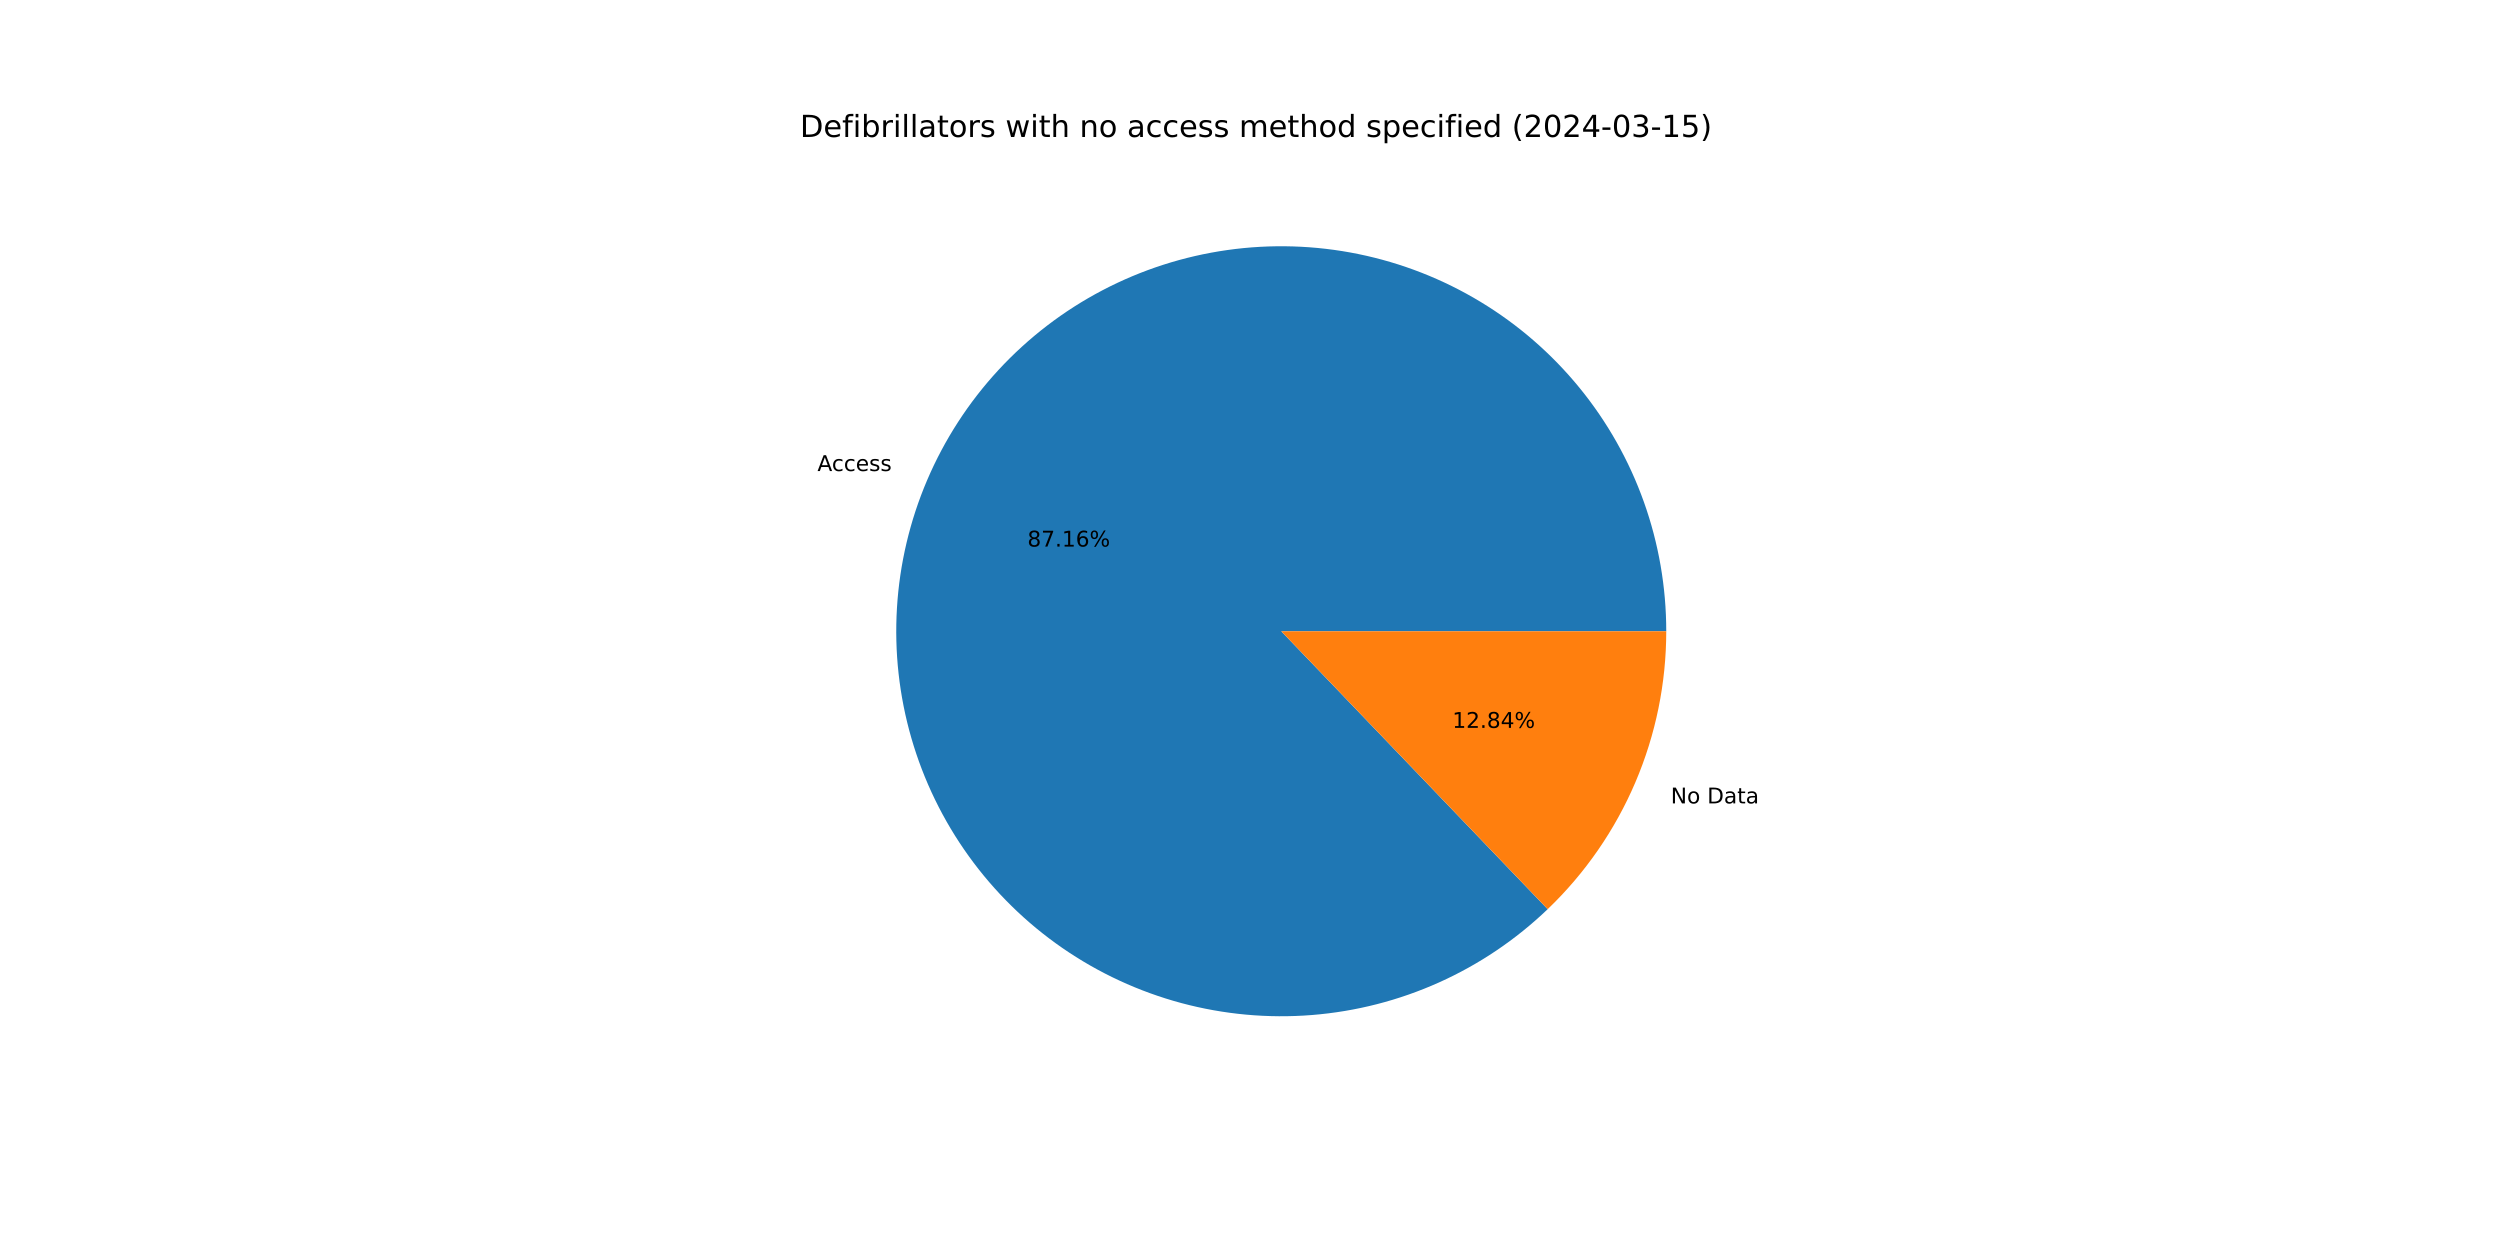
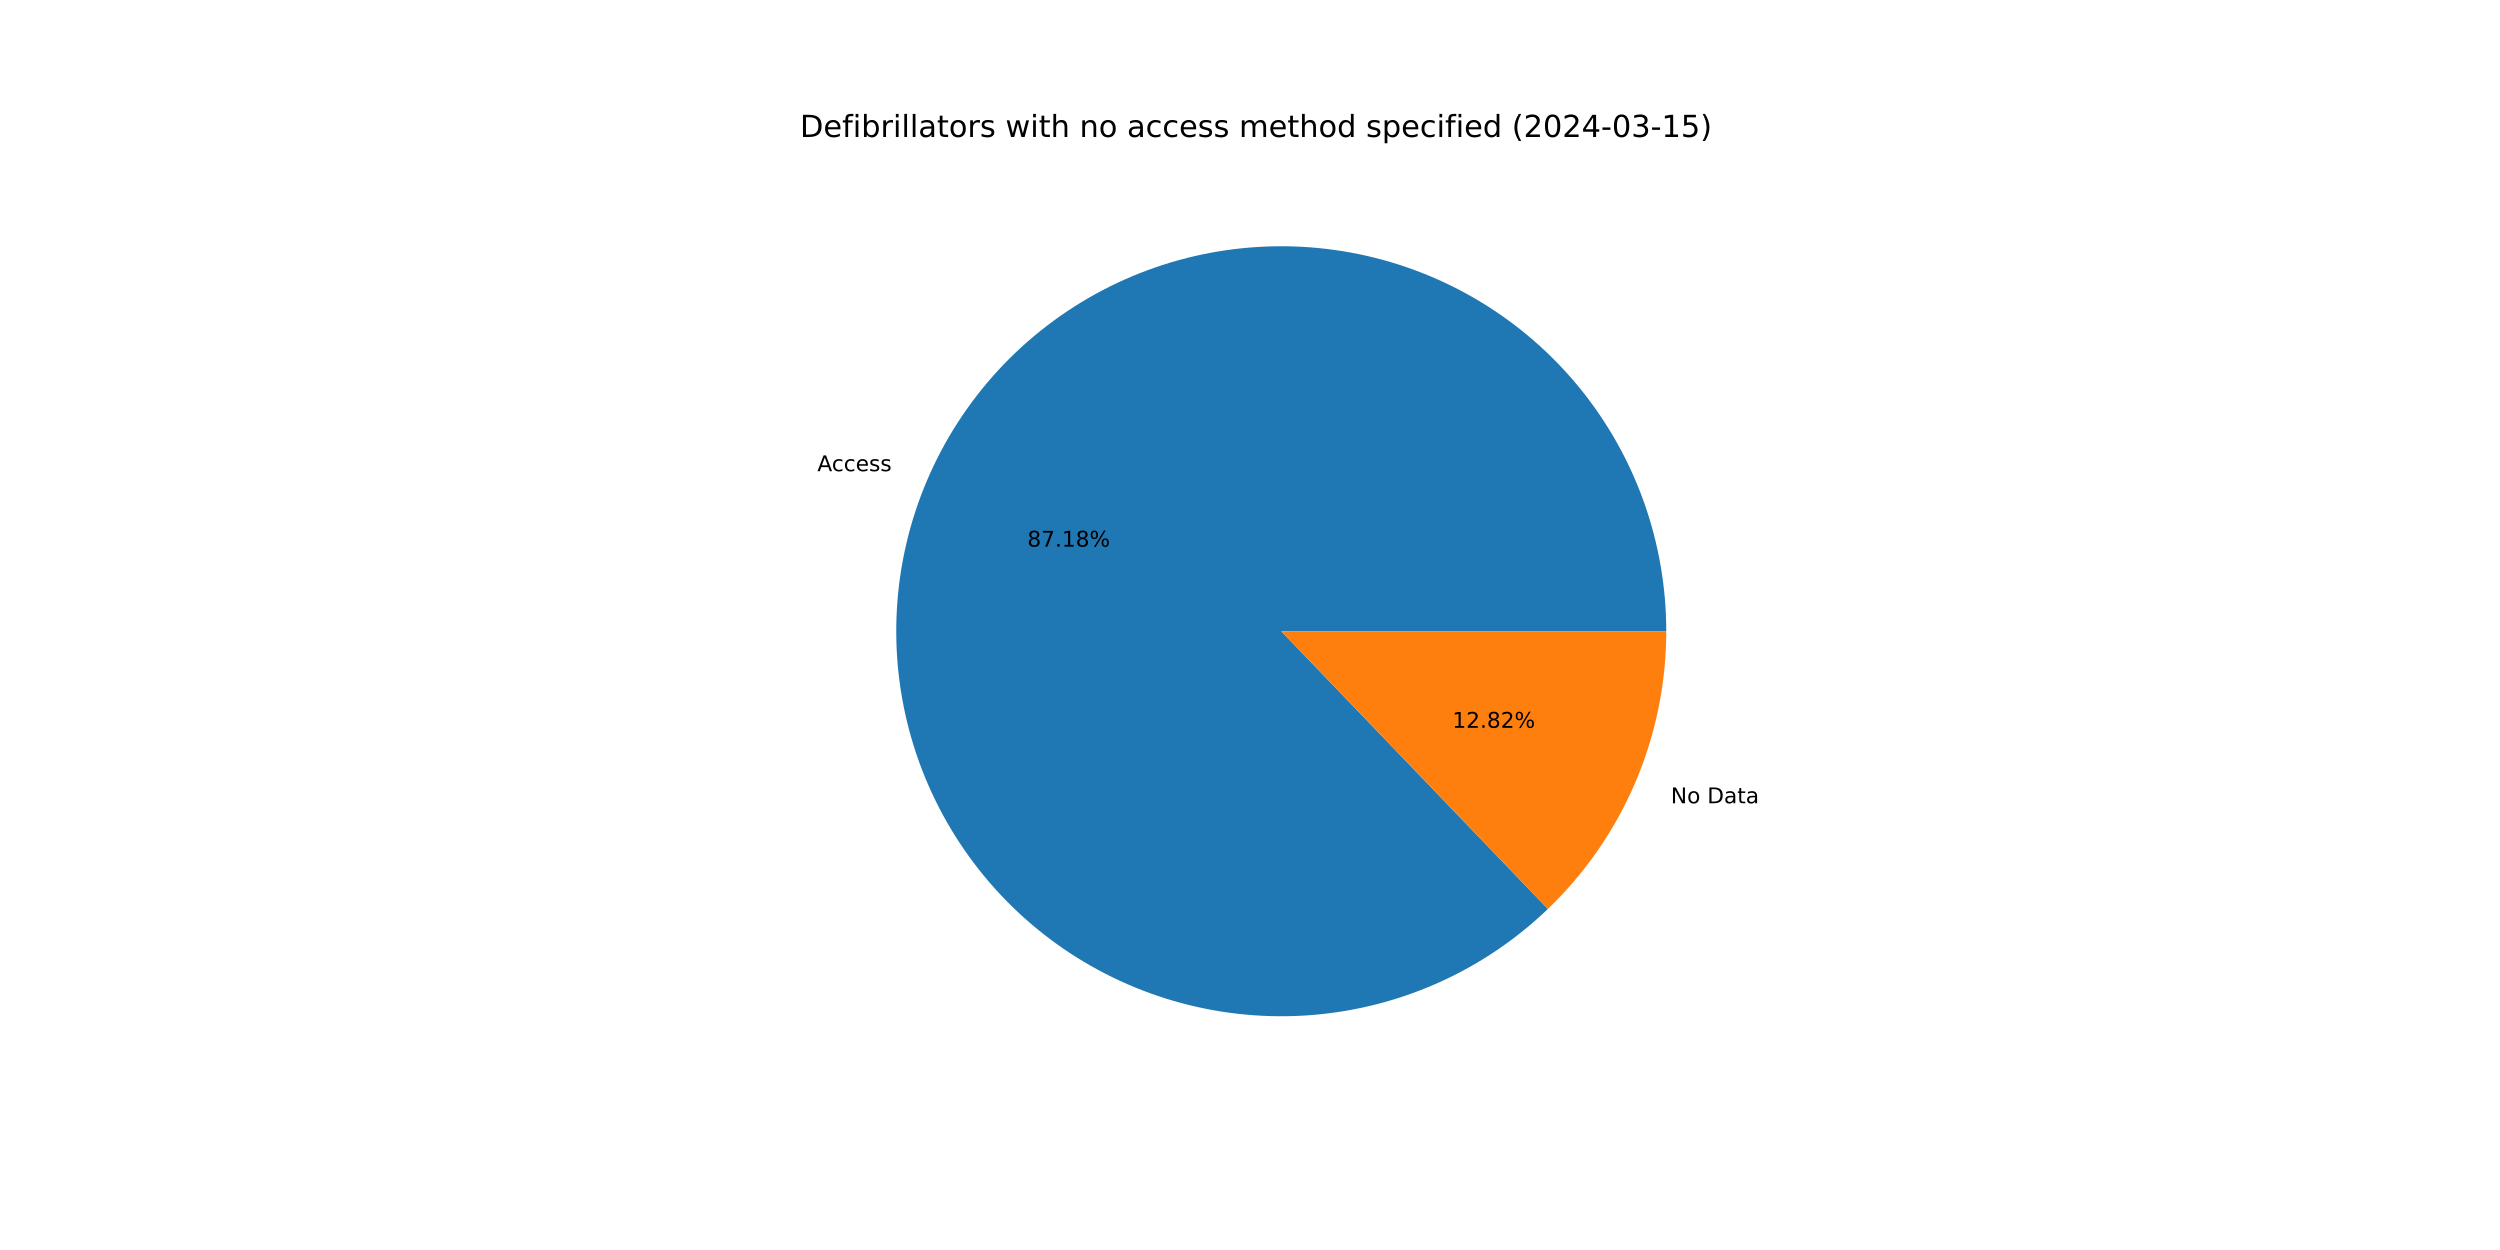
<svg xmlns="http://www.w3.org/2000/svg" xmlns:xlink="http://www.w3.org/1999/xlink" width="1152pt" height="576pt" viewBox="0 0 1152 576" version="1.1">
  <defs>
    <style type="text/css">*{stroke-linejoin: round; stroke-linecap: butt}</style>
  </defs>
  <g id="figure_1">
    <g id="patch_1">
      <path d="M 0 576  L 1152 576  L 1152 0  L 0 0  z " style="fill: #ffffff" />
    </g>
    <g id="axes_1">
      <g id="patch_2">
-         <path d="M 767.808 290.88  C 767.808 270.589 764.327 250.448 757.516 231.334  C 750.706 212.22 740.666 194.415 727.835 178.696  C 715.004 162.977 699.571 149.575 682.208 139.075  C 664.845 128.574 645.809 121.13 625.929 117.066  C 606.049 113.002 585.619 112.379 565.528 115.224  C 545.438 118.069 525.983 124.339 508.013 133.762  C 490.043 143.185 473.822 155.622 460.056 170.53  C 446.291 185.438 435.186 202.597 427.223 221.261  C 419.26 239.924 414.558 259.816 413.322 280.069  C 412.085 300.323 414.333 320.639 419.966 340.132  C 425.599 359.625 434.535 378.009 446.384 394.48  C 458.233 410.952 472.821 425.27 489.512 436.809  C 506.202 448.348 524.75 456.938 544.345 462.206  C 563.94 467.473 584.295 469.34 604.521 467.725  C 624.748 466.11 644.548 461.037 663.06 452.726  C 681.571 444.416 698.52 432.991 713.167 418.949  L 590.4 290.88  z " style="fill: #1f77b4" />
+         <path d="M 767.808 290.88  C 767.808 270.586 764.326 250.442 757.513 231.325  C 750.701 212.209 740.658 194.403 727.824 178.682  C 714.989 162.962 699.552 149.56 682.185 139.061  C 664.818 128.561 645.778 121.119 625.894 117.059  C 606.011 112.999 585.577 112.38 565.484 115.23  C 545.391 118.081 525.936 124.357 507.966 133.787  C 489.995 143.217 473.776 155.661 460.014 170.576  C 446.252 185.491 435.151 202.657 427.195 221.327  C 419.239 239.996 414.544 259.893 413.317 280.149  C 412.089 300.406 414.347 320.724 419.991 340.218  C 425.634 359.711 434.581 378.092 446.442 394.56  C 458.302 411.028 472.9 425.339 489.6 436.87  C 506.3 448.4 524.855 456.98 544.457 462.236  C 564.059 467.491 584.418 469.345 604.646 467.715  C 624.875 466.085 644.674 460.997 663.182 452.671  C 681.689 444.346 698.632 432.906 713.271 418.85  L 590.4 290.88  z " style="fill: #1f77b4" />
      </g>
      <g id="patch_3">
-         <path d="M 713.167 418.949  C 730.441 402.391 744.187 382.508 753.577 360.499  C 762.967 338.491 767.808 314.808 767.808 290.88  L 590.4 290.88  z " style="fill: #ff7f0e" />
+         <path d="M 713.271 418.85  C 730.513 402.295 744.233 382.424 753.605 360.433  C 762.977 338.443 767.808 314.784 767.808 290.88  L 590.4 290.88  z " style="fill: #ff7f0e" />
      </g>
      <g id="matplotlib.axis_1" />
      <g id="matplotlib.axis_2" />
      <g id="text_1">
-         <g transform="translate(376.6708 217.0583) scale(0.1 -0.1)">
+         <g transform="translate(376.64 217.1306) scale(0.1 -0.1)">
          <defs>
            <path id="DejaVuSans-41" d="M 2188 4044  L 1331 1722  L 3047 1722  L 2188 4044  z M 1831 4666  L 2547 4666  L 4325 0  L 3669 0  L 3244 1197  L 1141 1197  L 716 0  L 50 0  L 1831 4666  z " transform="scale(0.015625)" />
            <path id="DejaVuSans-63" d="M 3122 3366  L 3122 2828  Q 2878 2963 2633 3030  Q 2388 3097 2138 3097  Q 1578 3097 1268 2742  Q 959 2388 959 1747  Q 959 1106 1268 751  Q 1578 397 2138 397  Q 2388 397 2633 464  Q 2878 531 3122 666  L 3122 134  Q 2881 22 2623 -34  Q 2366 -91 2075 -91  Q 1284 -91 818 406  Q 353 903 353 1747  Q 353 2603 823 3093  Q 1294 3584 2113 3584  Q 2378 3584 2631 3529  Q 2884 3475 3122 3366  z " transform="scale(0.015625)" />
            <path id="DejaVuSans-65" d="M 3597 1894  L 3597 1613  L 953 1613  Q 991 1019 1311 708  Q 1631 397 2203 397  Q 2534 397 2845 478  Q 3156 559 3463 722  L 3463 178  Q 3153 47 2828 -22  Q 2503 -91 2169 -91  Q 1331 -91 842 396  Q 353 884 353 1716  Q 353 2575 817 3079  Q 1281 3584 2069 3584  Q 2775 3584 3186 3129  Q 3597 2675 3597 1894  z M 3022 2063  Q 3016 2534 2758 2815  Q 2500 3097 2075 3097  Q 1594 3097 1305 2825  Q 1016 2553 972 2059  L 3022 2063  z " transform="scale(0.015625)" />
            <path id="DejaVuSans-73" d="M 2834 3397  L 2834 2853  Q 2591 2978 2328 3040  Q 2066 3103 1784 3103  Q 1356 3103 1142 2972  Q 928 2841 928 2578  Q 928 2378 1081 2264  Q 1234 2150 1697 2047  L 1894 2003  Q 2506 1872 2764 1633  Q 3022 1394 3022 966  Q 3022 478 2636 193  Q 2250 -91 1575 -91  Q 1294 -91 989 -36  Q 684 19 347 128  L 347 722  Q 666 556 975 473  Q 1284 391 1588 391  Q 1994 391 2212 530  Q 2431 669 2431 922  Q 2431 1156 2273 1281  Q 2116 1406 1581 1522  L 1381 1569  Q 847 1681 609 1914  Q 372 2147 372 2553  Q 372 3047 722 3315  Q 1072 3584 1716 3584  Q 2034 3584 2315 3537  Q 2597 3491 2834 3397  z " transform="scale(0.015625)" />
          </defs>
          <use xlink:href="#DejaVuSans-41" />
          <use xlink:href="#DejaVuSans-63" x="66.658" />
          <use xlink:href="#DejaVuSans-63" x="121.639" />
          <use xlink:href="#DejaVuSans-65" x="176.619" />
          <use xlink:href="#DejaVuSans-73" x="238.143" />
          <use xlink:href="#DejaVuSans-73" x="290.242" />
        </g>
      </g>
      <g id="text_2">
-         <g transform="translate(473.4289 251.8679) scale(0.1 -0.1)">
+         <g transform="translate(473.4121 251.9073) scale(0.1 -0.1)">
          <defs>
            <path id="DejaVuSans-38" d="M 2034 2216  Q 1584 2216 1326 1975  Q 1069 1734 1069 1313  Q 1069 891 1326 650  Q 1584 409 2034 409  Q 2484 409 2743 651  Q 3003 894 3003 1313  Q 3003 1734 2745 1975  Q 2488 2216 2034 2216  z M 1403 2484  Q 997 2584 770 2862  Q 544 3141 544 3541  Q 544 4100 942 4425  Q 1341 4750 2034 4750  Q 2731 4750 3128 4425  Q 3525 4100 3525 3541  Q 3525 3141 3298 2862  Q 3072 2584 2669 2484  Q 3125 2378 3379 2068  Q 3634 1759 3634 1313  Q 3634 634 3220 271  Q 2806 -91 2034 -91  Q 1263 -91 848 271  Q 434 634 434 1313  Q 434 1759 690 2068  Q 947 2378 1403 2484  z M 1172 3481  Q 1172 3119 1398 2916  Q 1625 2713 2034 2713  Q 2441 2713 2670 2916  Q 2900 3119 2900 3481  Q 2900 3844 2670 4047  Q 2441 4250 2034 4250  Q 1625 4250 1398 4047  Q 1172 3844 1172 3481  z " transform="scale(0.015625)" />
            <path id="DejaVuSans-37" d="M 525 4666  L 3525 4666  L 3525 4397  L 1831 0  L 1172 0  L 2766 4134  L 525 4134  L 525 4666  z " transform="scale(0.015625)" />
            <path id="DejaVuSans-2e" d="M 684 794  L 1344 794  L 1344 0  L 684 0  L 684 794  z " transform="scale(0.015625)" />
            <path id="DejaVuSans-31" d="M 794 531  L 1825 531  L 1825 4091  L 703 3866  L 703 4441  L 1819 4666  L 2450 4666  L 2450 531  L 3481 531  L 3481 0  L 794 0  L 794 531  z " transform="scale(0.015625)" />
-             <path id="DejaVuSans-36" d="M 2113 2584  Q 1688 2584 1439 2293  Q 1191 2003 1191 1497  Q 1191 994 1439 701  Q 1688 409 2113 409  Q 2538 409 2786 701  Q 3034 994 3034 1497  Q 3034 2003 2786 2293  Q 2538 2584 2113 2584  z M 3366 4563  L 3366 3988  Q 3128 4100 2886 4159  Q 2644 4219 2406 4219  Q 1781 4219 1451 3797  Q 1122 3375 1075 2522  Q 1259 2794 1537 2939  Q 1816 3084 2150 3084  Q 2853 3084 3261 2657  Q 3669 2231 3669 1497  Q 3669 778 3244 343  Q 2819 -91 2113 -91  Q 1303 -91 875 529  Q 447 1150 447 2328  Q 447 3434 972 4092  Q 1497 4750 2381 4750  Q 2619 4750 2861 4703  Q 3103 4656 3366 4563  z " transform="scale(0.015625)" />
            <path id="DejaVuSans-25" d="M 4653 2053  Q 4381 2053 4226 1822  Q 4072 1591 4072 1178  Q 4072 772 4226 539  Q 4381 306 4653 306  Q 4919 306 5073 539  Q 5228 772 5228 1178  Q 5228 1588 5073 1820  Q 4919 2053 4653 2053  z M 4653 2450  Q 5147 2450 5437 2106  Q 5728 1763 5728 1178  Q 5728 594 5436 251  Q 5144 -91 4653 -91  Q 4153 -91 3862 251  Q 3572 594 3572 1178  Q 3572 1766 3864 2108  Q 4156 2450 4653 2450  z M 1428 4353  Q 1159 4353 1004 4120  Q 850 3888 850 3481  Q 850 3069 1003 2837  Q 1156 2606 1428 2606  Q 1700 2606 1854 2837  Q 2009 3069 2009 3481  Q 2009 3884 1853 4118  Q 1697 4353 1428 4353  z M 4250 4750  L 4750 4750  L 1831 -91  L 1331 -91  L 4250 4750  z M 1428 4750  Q 1922 4750 2215 4408  Q 2509 4066 2509 3481  Q 2509 2891 2217 2550  Q 1925 2209 1428 2209  Q 931 2209 642 2551  Q 353 2894 353 3481  Q 353 4063 643 4406  Q 934 4750 1428 4750  z " transform="scale(0.015625)" />
          </defs>
          <use xlink:href="#DejaVuSans-38" />
          <use xlink:href="#DejaVuSans-37" x="63.623" />
          <use xlink:href="#DejaVuSans-2e" x="127.246" />
          <use xlink:href="#DejaVuSans-31" x="159.033" />
-           <use xlink:href="#DejaVuSans-36" x="222.656" />
+           <use xlink:href="#DejaVuSans-38" x="222.656" />
          <use xlink:href="#DejaVuSans-25" x="286.279" />
        </g>
      </g>
      <g id="text_3">
-         <g transform="translate(769.8948 370.2205) scale(0.1 -0.1)">
+         <g transform="translate(769.9256 370.1482) scale(0.1 -0.1)">
          <defs>
            <path id="DejaVuSans-4e" d="M 628 4666  L 1478 4666  L 3547 763  L 3547 4666  L 4159 4666  L 4159 0  L 3309 0  L 1241 3903  L 1241 0  L 628 0  L 628 4666  z " transform="scale(0.015625)" />
            <path id="DejaVuSans-6f" d="M 1959 3097  Q 1497 3097 1228 2736  Q 959 2375 959 1747  Q 959 1119 1226 758  Q 1494 397 1959 397  Q 2419 397 2687 759  Q 2956 1122 2956 1747  Q 2956 2369 2687 2733  Q 2419 3097 1959 3097  z M 1959 3584  Q 2709 3584 3137 3096  Q 3566 2609 3566 1747  Q 3566 888 3137 398  Q 2709 -91 1959 -91  Q 1206 -91 779 398  Q 353 888 353 1747  Q 353 2609 779 3096  Q 1206 3584 1959 3584  z " transform="scale(0.015625)" />
            <path id="DejaVuSans-20" transform="scale(0.015625)" />
            <path id="DejaVuSans-44" d="M 1259 4147  L 1259 519  L 2022 519  Q 2988 519 3436 956  Q 3884 1394 3884 2338  Q 3884 3275 3436 3711  Q 2988 4147 2022 4147  L 1259 4147  z M 628 4666  L 1925 4666  Q 3281 4666 3915 4102  Q 4550 3538 4550 2338  Q 4550 1131 3912 565  Q 3275 0 1925 0  L 628 0  L 628 4666  z " transform="scale(0.015625)" />
            <path id="DejaVuSans-61" d="M 2194 1759  Q 1497 1759 1228 1600  Q 959 1441 959 1056  Q 959 750 1161 570  Q 1363 391 1709 391  Q 2188 391 2477 730  Q 2766 1069 2766 1631  L 2766 1759  L 2194 1759  z M 3341 1997  L 3341 0  L 2766 0  L 2766 531  Q 2569 213 2275 61  Q 1981 -91 1556 -91  Q 1019 -91 701 211  Q 384 513 384 1019  Q 384 1609 779 1909  Q 1175 2209 1959 2209  L 2766 2209  L 2766 2266  Q 2766 2663 2505 2880  Q 2244 3097 1772 3097  Q 1472 3097 1187 3025  Q 903 2953 641 2809  L 641 3341  Q 956 3463 1253 3523  Q 1550 3584 1831 3584  Q 2591 3584 2966 3190  Q 3341 2797 3341 1997  z " transform="scale(0.015625)" />
            <path id="DejaVuSans-74" d="M 1172 4494  L 1172 3500  L 2356 3500  L 2356 3053  L 1172 3053  L 1172 1153  Q 1172 725 1289 603  Q 1406 481 1766 481  L 2356 481  L 2356 0  L 1766 0  Q 1100 0 847 248  Q 594 497 594 1153  L 594 3053  L 172 3053  L 172 3500  L 594 3500  L 594 4494  L 1172 4494  z " transform="scale(0.015625)" />
          </defs>
          <use xlink:href="#DejaVuSans-4e" />
          <use xlink:href="#DejaVuSans-6f" x="74.805" />
          <use xlink:href="#DejaVuSans-20" x="135.986" />
          <use xlink:href="#DejaVuSans-44" x="167.773" />
          <use xlink:href="#DejaVuSans-61" x="244.775" />
          <use xlink:href="#DejaVuSans-74" x="306.055" />
          <use xlink:href="#DejaVuSans-61" x="345.264" />
        </g>
      </g>
      <g id="text_4">
-         <g transform="translate(669.2414 335.4109) scale(0.1 -0.1)">
+         <g transform="translate(669.2582 335.3715) scale(0.1 -0.1)">
          <defs>
            <path id="DejaVuSans-32" d="M 1228 531  L 3431 531  L 3431 0  L 469 0  L 469 531  Q 828 903 1448 1529  Q 2069 2156 2228 2338  Q 2531 2678 2651 2914  Q 2772 3150 2772 3378  Q 2772 3750 2511 3984  Q 2250 4219 1831 4219  Q 1534 4219 1204 4116  Q 875 4013 500 3803  L 500 4441  Q 881 4594 1212 4672  Q 1544 4750 1819 4750  Q 2544 4750 2975 4387  Q 3406 4025 3406 3419  Q 3406 3131 3298 2873  Q 3191 2616 2906 2266  Q 2828 2175 2409 1742  Q 1991 1309 1228 531  z " transform="scale(0.015625)" />
-             <path id="DejaVuSans-34" d="M 2419 4116  L 825 1625  L 2419 1625  L 2419 4116  z M 2253 4666  L 3047 4666  L 3047 1625  L 3713 1625  L 3713 1100  L 3047 1100  L 3047 0  L 2419 0  L 2419 1100  L 313 1100  L 313 1709  L 2253 4666  z " transform="scale(0.015625)" />
          </defs>
          <use xlink:href="#DejaVuSans-31" />
          <use xlink:href="#DejaVuSans-32" x="63.623" />
          <use xlink:href="#DejaVuSans-2e" x="127.246" />
          <use xlink:href="#DejaVuSans-38" x="159.033" />
-           <use xlink:href="#DejaVuSans-34" x="222.656" />
+           <use xlink:href="#DejaVuSans-32" x="222.656" />
          <use xlink:href="#DejaVuSans-25" x="286.279" />
        </g>
      </g>
      <g id="text_5">
        <g transform="translate(368.64 63.12) scale(0.14 -0.14)">
          <defs>
            <path id="DejaVuSans-66" d="M 2375 4863  L 2375 4384  L 1825 4384  Q 1516 4384 1395 4259  Q 1275 4134 1275 3809  L 1275 3500  L 2222 3500  L 2222 3053  L 1275 3053  L 1275 0  L 697 0  L 697 3053  L 147 3053  L 147 3500  L 697 3500  L 697 3744  Q 697 4328 969 4595  Q 1241 4863 1831 4863  L 2375 4863  z " transform="scale(0.015625)" />
            <path id="DejaVuSans-69" d="M 603 3500  L 1178 3500  L 1178 0  L 603 0  L 603 3500  z M 603 4863  L 1178 4863  L 1178 4134  L 603 4134  L 603 4863  z " transform="scale(0.015625)" />
            <path id="DejaVuSans-62" d="M 3116 1747  Q 3116 2381 2855 2742  Q 2594 3103 2138 3103  Q 1681 3103 1420 2742  Q 1159 2381 1159 1747  Q 1159 1113 1420 752  Q 1681 391 2138 391  Q 2594 391 2855 752  Q 3116 1113 3116 1747  z M 1159 2969  Q 1341 3281 1617 3432  Q 1894 3584 2278 3584  Q 2916 3584 3314 3078  Q 3713 2572 3713 1747  Q 3713 922 3314 415  Q 2916 -91 2278 -91  Q 1894 -91 1617 61  Q 1341 213 1159 525  L 1159 0  L 581 0  L 581 4863  L 1159 4863  L 1159 2969  z " transform="scale(0.015625)" />
            <path id="DejaVuSans-72" d="M 2631 2963  Q 2534 3019 2420 3045  Q 2306 3072 2169 3072  Q 1681 3072 1420 2755  Q 1159 2438 1159 1844  L 1159 0  L 581 0  L 581 3500  L 1159 3500  L 1159 2956  Q 1341 3275 1631 3429  Q 1922 3584 2338 3584  Q 2397 3584 2469 3576  Q 2541 3569 2628 3553  L 2631 2963  z " transform="scale(0.015625)" />
            <path id="DejaVuSans-6c" d="M 603 4863  L 1178 4863  L 1178 0  L 603 0  L 603 4863  z " transform="scale(0.015625)" />
            <path id="DejaVuSans-77" d="M 269 3500  L 844 3500  L 1563 769  L 2278 3500  L 2956 3500  L 3675 769  L 4391 3500  L 4966 3500  L 4050 0  L 3372 0  L 2619 2869  L 1863 0  L 1184 0  L 269 3500  z " transform="scale(0.015625)" />
            <path id="DejaVuSans-68" d="M 3513 2113  L 3513 0  L 2938 0  L 2938 2094  Q 2938 2591 2744 2837  Q 2550 3084 2163 3084  Q 1697 3084 1428 2787  Q 1159 2491 1159 1978  L 1159 0  L 581 0  L 581 4863  L 1159 4863  L 1159 2956  Q 1366 3272 1645 3428  Q 1925 3584 2291 3584  Q 2894 3584 3203 3211  Q 3513 2838 3513 2113  z " transform="scale(0.015625)" />
            <path id="DejaVuSans-6e" d="M 3513 2113  L 3513 0  L 2938 0  L 2938 2094  Q 2938 2591 2744 2837  Q 2550 3084 2163 3084  Q 1697 3084 1428 2787  Q 1159 2491 1159 1978  L 1159 0  L 581 0  L 581 3500  L 1159 3500  L 1159 2956  Q 1366 3272 1645 3428  Q 1925 3584 2291 3584  Q 2894 3584 3203 3211  Q 3513 2838 3513 2113  z " transform="scale(0.015625)" />
            <path id="DejaVuSans-6d" d="M 3328 2828  Q 3544 3216 3844 3400  Q 4144 3584 4550 3584  Q 5097 3584 5394 3201  Q 5691 2819 5691 2113  L 5691 0  L 5113 0  L 5113 2094  Q 5113 2597 4934 2840  Q 4756 3084 4391 3084  Q 3944 3084 3684 2787  Q 3425 2491 3425 1978  L 3425 0  L 2847 0  L 2847 2094  Q 2847 2600 2669 2842  Q 2491 3084 2119 3084  Q 1678 3084 1418 2786  Q 1159 2488 1159 1978  L 1159 0  L 581 0  L 581 3500  L 1159 3500  L 1159 2956  Q 1356 3278 1631 3431  Q 1906 3584 2284 3584  Q 2666 3584 2933 3390  Q 3200 3197 3328 2828  z " transform="scale(0.015625)" />
            <path id="DejaVuSans-64" d="M 2906 2969  L 2906 4863  L 3481 4863  L 3481 0  L 2906 0  L 2906 525  Q 2725 213 2448 61  Q 2172 -91 1784 -91  Q 1150 -91 751 415  Q 353 922 353 1747  Q 353 2572 751 3078  Q 1150 3584 1784 3584  Q 2172 3584 2448 3432  Q 2725 3281 2906 2969  z M 947 1747  Q 947 1113 1208 752  Q 1469 391 1925 391  Q 2381 391 2643 752  Q 2906 1113 2906 1747  Q 2906 2381 2643 2742  Q 2381 3103 1925 3103  Q 1469 3103 1208 2742  Q 947 2381 947 1747  z " transform="scale(0.015625)" />
            <path id="DejaVuSans-70" d="M 1159 525  L 1159 -1331  L 581 -1331  L 581 3500  L 1159 3500  L 1159 2969  Q 1341 3281 1617 3432  Q 1894 3584 2278 3584  Q 2916 3584 3314 3078  Q 3713 2572 3713 1747  Q 3713 922 3314 415  Q 2916 -91 2278 -91  Q 1894 -91 1617 61  Q 1341 213 1159 525  z M 3116 1747  Q 3116 2381 2855 2742  Q 2594 3103 2138 3103  Q 1681 3103 1420 2742  Q 1159 2381 1159 1747  Q 1159 1113 1420 752  Q 1681 391 2138 391  Q 2594 391 2855 752  Q 3116 1113 3116 1747  z " transform="scale(0.015625)" />
            <path id="DejaVuSans-28" d="M 1984 4856  Q 1566 4138 1362 3434  Q 1159 2731 1159 2009  Q 1159 1288 1364 580  Q 1569 -128 1984 -844  L 1484 -844  Q 1016 -109 783 600  Q 550 1309 550 2009  Q 550 2706 781 3412  Q 1013 4119 1484 4856  L 1984 4856  z " transform="scale(0.015625)" />
            <path id="DejaVuSans-30" d="M 2034 4250  Q 1547 4250 1301 3770  Q 1056 3291 1056 2328  Q 1056 1369 1301 889  Q 1547 409 2034 409  Q 2525 409 2770 889  Q 3016 1369 3016 2328  Q 3016 3291 2770 3770  Q 2525 4250 2034 4250  z M 2034 4750  Q 2819 4750 3233 4129  Q 3647 3509 3647 2328  Q 3647 1150 3233 529  Q 2819 -91 2034 -91  Q 1250 -91 836 529  Q 422 1150 422 2328  Q 422 3509 836 4129  Q 1250 4750 2034 4750  z " transform="scale(0.015625)" />
+             <path id="DejaVuSans-34" d="M 2419 4116  L 825 1625  L 2419 1625  L 2419 4116  z M 2253 4666  L 3047 4666  L 3047 1625  L 3713 1625  L 3713 1100  L 3047 1100  L 3047 0  L 2419 0  L 2419 1100  L 313 1100  L 313 1709  L 2253 4666  z " transform="scale(0.015625)" />
            <path id="DejaVuSans-2d" d="M 313 2009  L 1997 2009  L 1997 1497  L 313 1497  L 313 2009  z " transform="scale(0.015625)" />
            <path id="DejaVuSans-33" d="M 2597 2516  Q 3050 2419 3304 2112  Q 3559 1806 3559 1356  Q 3559 666 3084 287  Q 2609 -91 1734 -91  Q 1441 -91 1130 -33  Q 819 25 488 141  L 488 750  Q 750 597 1062 519  Q 1375 441 1716 441  Q 2309 441 2620 675  Q 2931 909 2931 1356  Q 2931 1769 2642 2001  Q 2353 2234 1838 2234  L 1294 2234  L 1294 2753  L 1863 2753  Q 2328 2753 2575 2939  Q 2822 3125 2822 3475  Q 2822 3834 2567 4026  Q 2313 4219 1838 4219  Q 1578 4219 1281 4162  Q 984 4106 628 3988  L 628 4550  Q 988 4650 1302 4700  Q 1616 4750 1894 4750  Q 2613 4750 3031 4423  Q 3450 4097 3450 3541  Q 3450 3153 3228 2886  Q 3006 2619 2597 2516  z " transform="scale(0.015625)" />
            <path id="DejaVuSans-35" d="M 691 4666  L 3169 4666  L 3169 4134  L 1269 4134  L 1269 2991  Q 1406 3038 1543 3061  Q 1681 3084 1819 3084  Q 2600 3084 3056 2656  Q 3513 2228 3513 1497  Q 3513 744 3044 326  Q 2575 -91 1722 -91  Q 1428 -91 1123 -41  Q 819 9 494 109  L 494 744  Q 775 591 1075 516  Q 1375 441 1709 441  Q 2250 441 2565 725  Q 2881 1009 2881 1497  Q 2881 1984 2565 2268  Q 2250 2553 1709 2553  Q 1456 2553 1204 2497  Q 953 2441 691 2322  L 691 4666  z " transform="scale(0.015625)" />
            <path id="DejaVuSans-29" d="M 513 4856  L 1013 4856  Q 1481 4119 1714 3412  Q 1947 2706 1947 2009  Q 1947 1309 1714 600  Q 1481 -109 1013 -844  L 513 -844  Q 928 -128 1133 580  Q 1338 1288 1338 2009  Q 1338 2731 1133 3434  Q 928 4138 513 4856  z " transform="scale(0.015625)" />
          </defs>
          <use xlink:href="#DejaVuSans-44" />
          <use xlink:href="#DejaVuSans-65" x="77.002" />
          <use xlink:href="#DejaVuSans-66" x="138.525" />
          <use xlink:href="#DejaVuSans-69" x="173.73" />
          <use xlink:href="#DejaVuSans-62" x="201.514" />
          <use xlink:href="#DejaVuSans-72" x="264.99" />
          <use xlink:href="#DejaVuSans-69" x="306.104" />
          <use xlink:href="#DejaVuSans-6c" x="333.887" />
          <use xlink:href="#DejaVuSans-6c" x="361.67" />
          <use xlink:href="#DejaVuSans-61" x="389.453" />
          <use xlink:href="#DejaVuSans-74" x="450.732" />
          <use xlink:href="#DejaVuSans-6f" x="489.941" />
          <use xlink:href="#DejaVuSans-72" x="551.123" />
          <use xlink:href="#DejaVuSans-73" x="592.236" />
          <use xlink:href="#DejaVuSans-20" x="644.336" />
          <use xlink:href="#DejaVuSans-77" x="676.123" />
          <use xlink:href="#DejaVuSans-69" x="757.91" />
          <use xlink:href="#DejaVuSans-74" x="785.693" />
          <use xlink:href="#DejaVuSans-68" x="824.902" />
          <use xlink:href="#DejaVuSans-20" x="888.281" />
          <use xlink:href="#DejaVuSans-6e" x="920.068" />
          <use xlink:href="#DejaVuSans-6f" x="983.447" />
          <use xlink:href="#DejaVuSans-20" x="1044.629" />
          <use xlink:href="#DejaVuSans-61" x="1076.416" />
          <use xlink:href="#DejaVuSans-63" x="1137.695" />
          <use xlink:href="#DejaVuSans-63" x="1192.676" />
          <use xlink:href="#DejaVuSans-65" x="1247.656" />
          <use xlink:href="#DejaVuSans-73" x="1309.18" />
          <use xlink:href="#DejaVuSans-73" x="1361.279" />
          <use xlink:href="#DejaVuSans-20" x="1413.379" />
          <use xlink:href="#DejaVuSans-6d" x="1445.166" />
          <use xlink:href="#DejaVuSans-65" x="1542.578" />
          <use xlink:href="#DejaVuSans-74" x="1604.102" />
          <use xlink:href="#DejaVuSans-68" x="1643.311" />
          <use xlink:href="#DejaVuSans-6f" x="1706.689" />
          <use xlink:href="#DejaVuSans-64" x="1767.871" />
          <use xlink:href="#DejaVuSans-20" x="1831.348" />
          <use xlink:href="#DejaVuSans-73" x="1863.135" />
          <use xlink:href="#DejaVuSans-70" x="1915.234" />
          <use xlink:href="#DejaVuSans-65" x="1978.711" />
          <use xlink:href="#DejaVuSans-63" x="2040.234" />
          <use xlink:href="#DejaVuSans-69" x="2095.215" />
          <use xlink:href="#DejaVuSans-66" x="2122.998" />
          <use xlink:href="#DejaVuSans-69" x="2158.203" />
          <use xlink:href="#DejaVuSans-65" x="2185.986" />
          <use xlink:href="#DejaVuSans-64" x="2247.51" />
          <use xlink:href="#DejaVuSans-20" x="2310.986" />
          <use xlink:href="#DejaVuSans-28" x="2342.773" />
          <use xlink:href="#DejaVuSans-32" x="2381.787" />
          <use xlink:href="#DejaVuSans-30" x="2445.41" />
          <use xlink:href="#DejaVuSans-32" x="2509.033" />
          <use xlink:href="#DejaVuSans-34" x="2572.656" />
          <use xlink:href="#DejaVuSans-2d" x="2636.279" />
          <use xlink:href="#DejaVuSans-30" x="2672.363" />
          <use xlink:href="#DejaVuSans-33" x="2735.986" />
          <use xlink:href="#DejaVuSans-2d" x="2799.609" />
          <use xlink:href="#DejaVuSans-31" x="2835.693" />
          <use xlink:href="#DejaVuSans-35" x="2899.316" />
          <use xlink:href="#DejaVuSans-29" x="2962.939" />
        </g>
      </g>
    </g>
  </g>
</svg>
